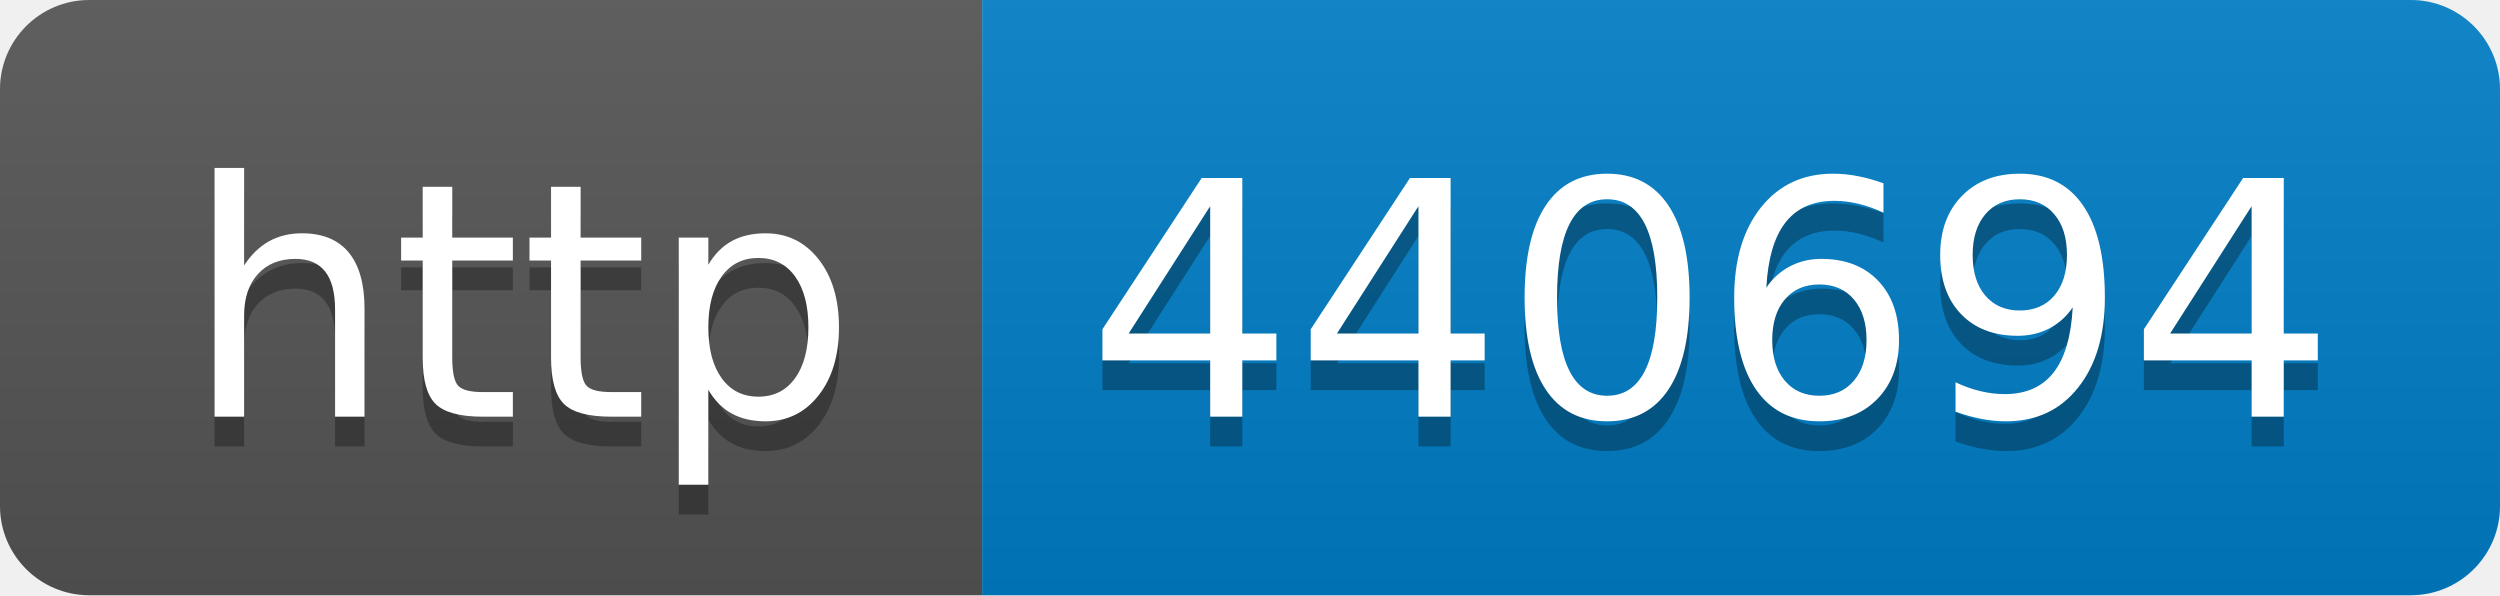
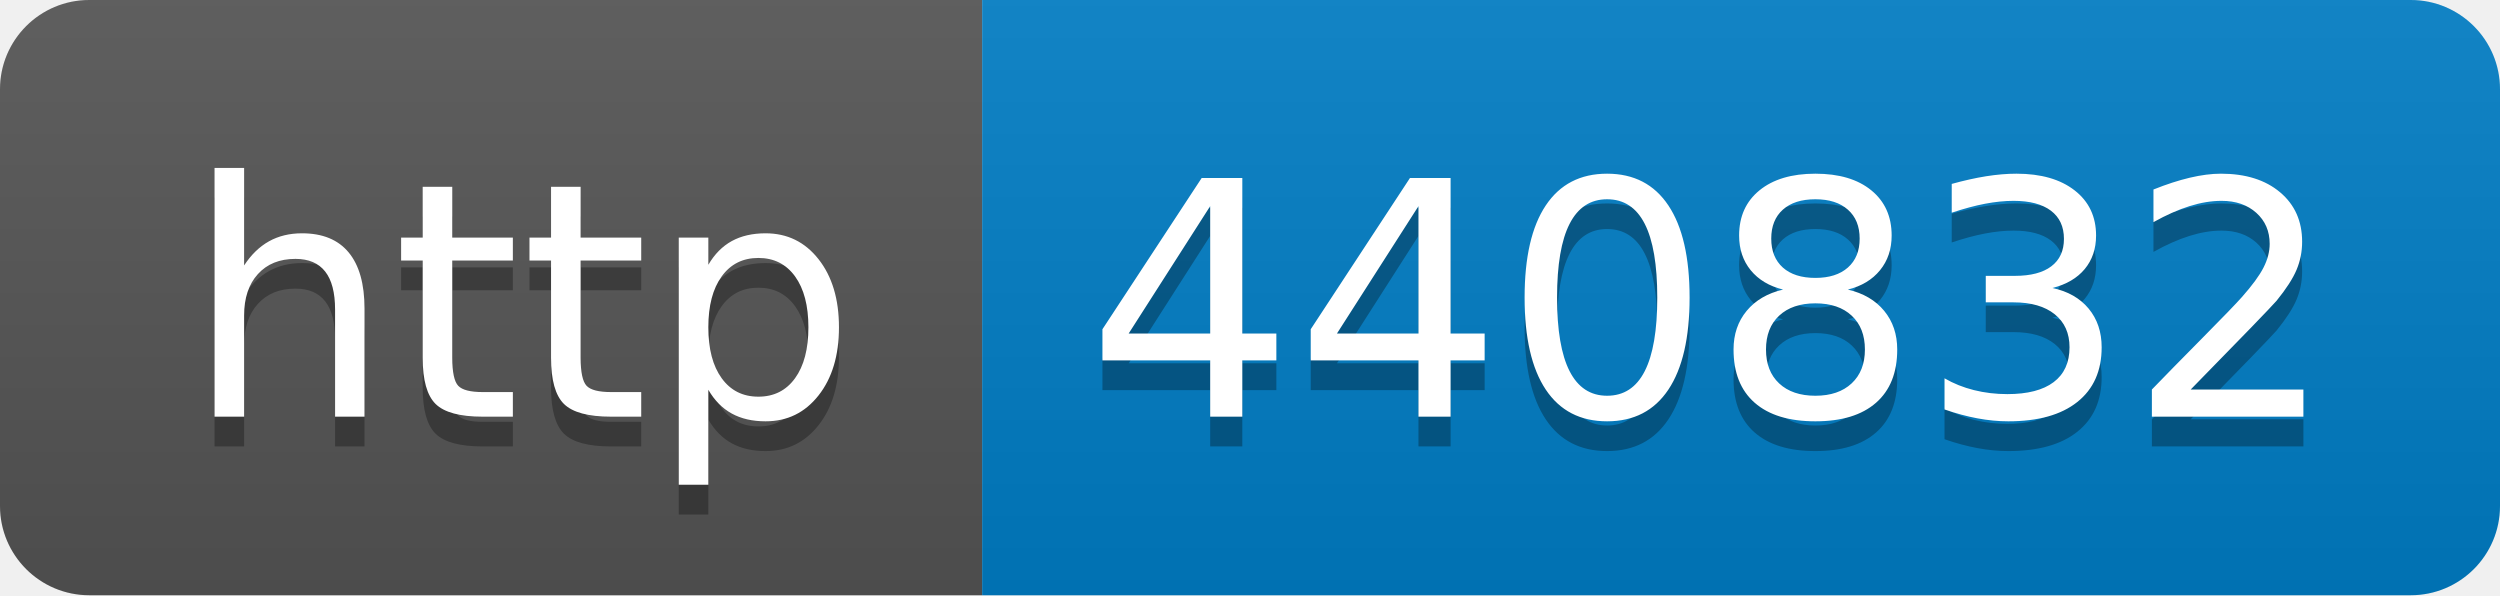
- <svg xmlns="http://www.w3.org/2000/svg" width="84" height="20" role="img" aria-label="http: 440694">
+ <svg xmlns="http://www.w3.org/2000/svg" width="84" height="20" role="img" aria-label="http: 440832">
  <linearGradient id="s" x2="0" y2="100%">
    <stop offset="0" stop-color="#bbb" stop-opacity=".1" />
    <stop offset="1" stop-opacity=".1" />
  </linearGradient>
  <clipPath id="r">
    <rect width="84" height="20" rx="3" fill="#fff" />
  </clipPath>
  <g clip-path="url(#r)">
    <rect width="33" height="20" fill="#555" />
    <rect x="33" width="51" height="20" fill="#007ec6" />
    <rect width="84" height="20" fill="url(#s)" />
  </g>
  <g fill="#fff" text-anchor="middle" font-family="Verdana,Geneva,DejaVu Sans,sans-serif" text-rendering="geometricPrecision" font-size="110">
    <text aria-hidden="true" x="175" y="150" fill="#010101" fill-opacity=".3" transform="scale(.1)" textLength="230">http</text>
    <text x="175" y="140" transform="scale(.1)" fill="#fff" textLength="230">http</text>
-     <text aria-hidden="true" x="575" y="150" fill="#010101" fill-opacity=".3" transform="scale(.1)" textLength="410">440694</text>
-     <text x="575" y="140" transform="scale(.1)" fill="#fff" textLength="410">440694</text>
+     <text aria-hidden="true" x="575" y="150" fill="#010101" fill-opacity=".3" transform="scale(.1)" textLength="410">440832</text>
+     <text x="575" y="140" transform="scale(.1)" fill="#fff" textLength="410">440832</text>
  </g>
</svg>
